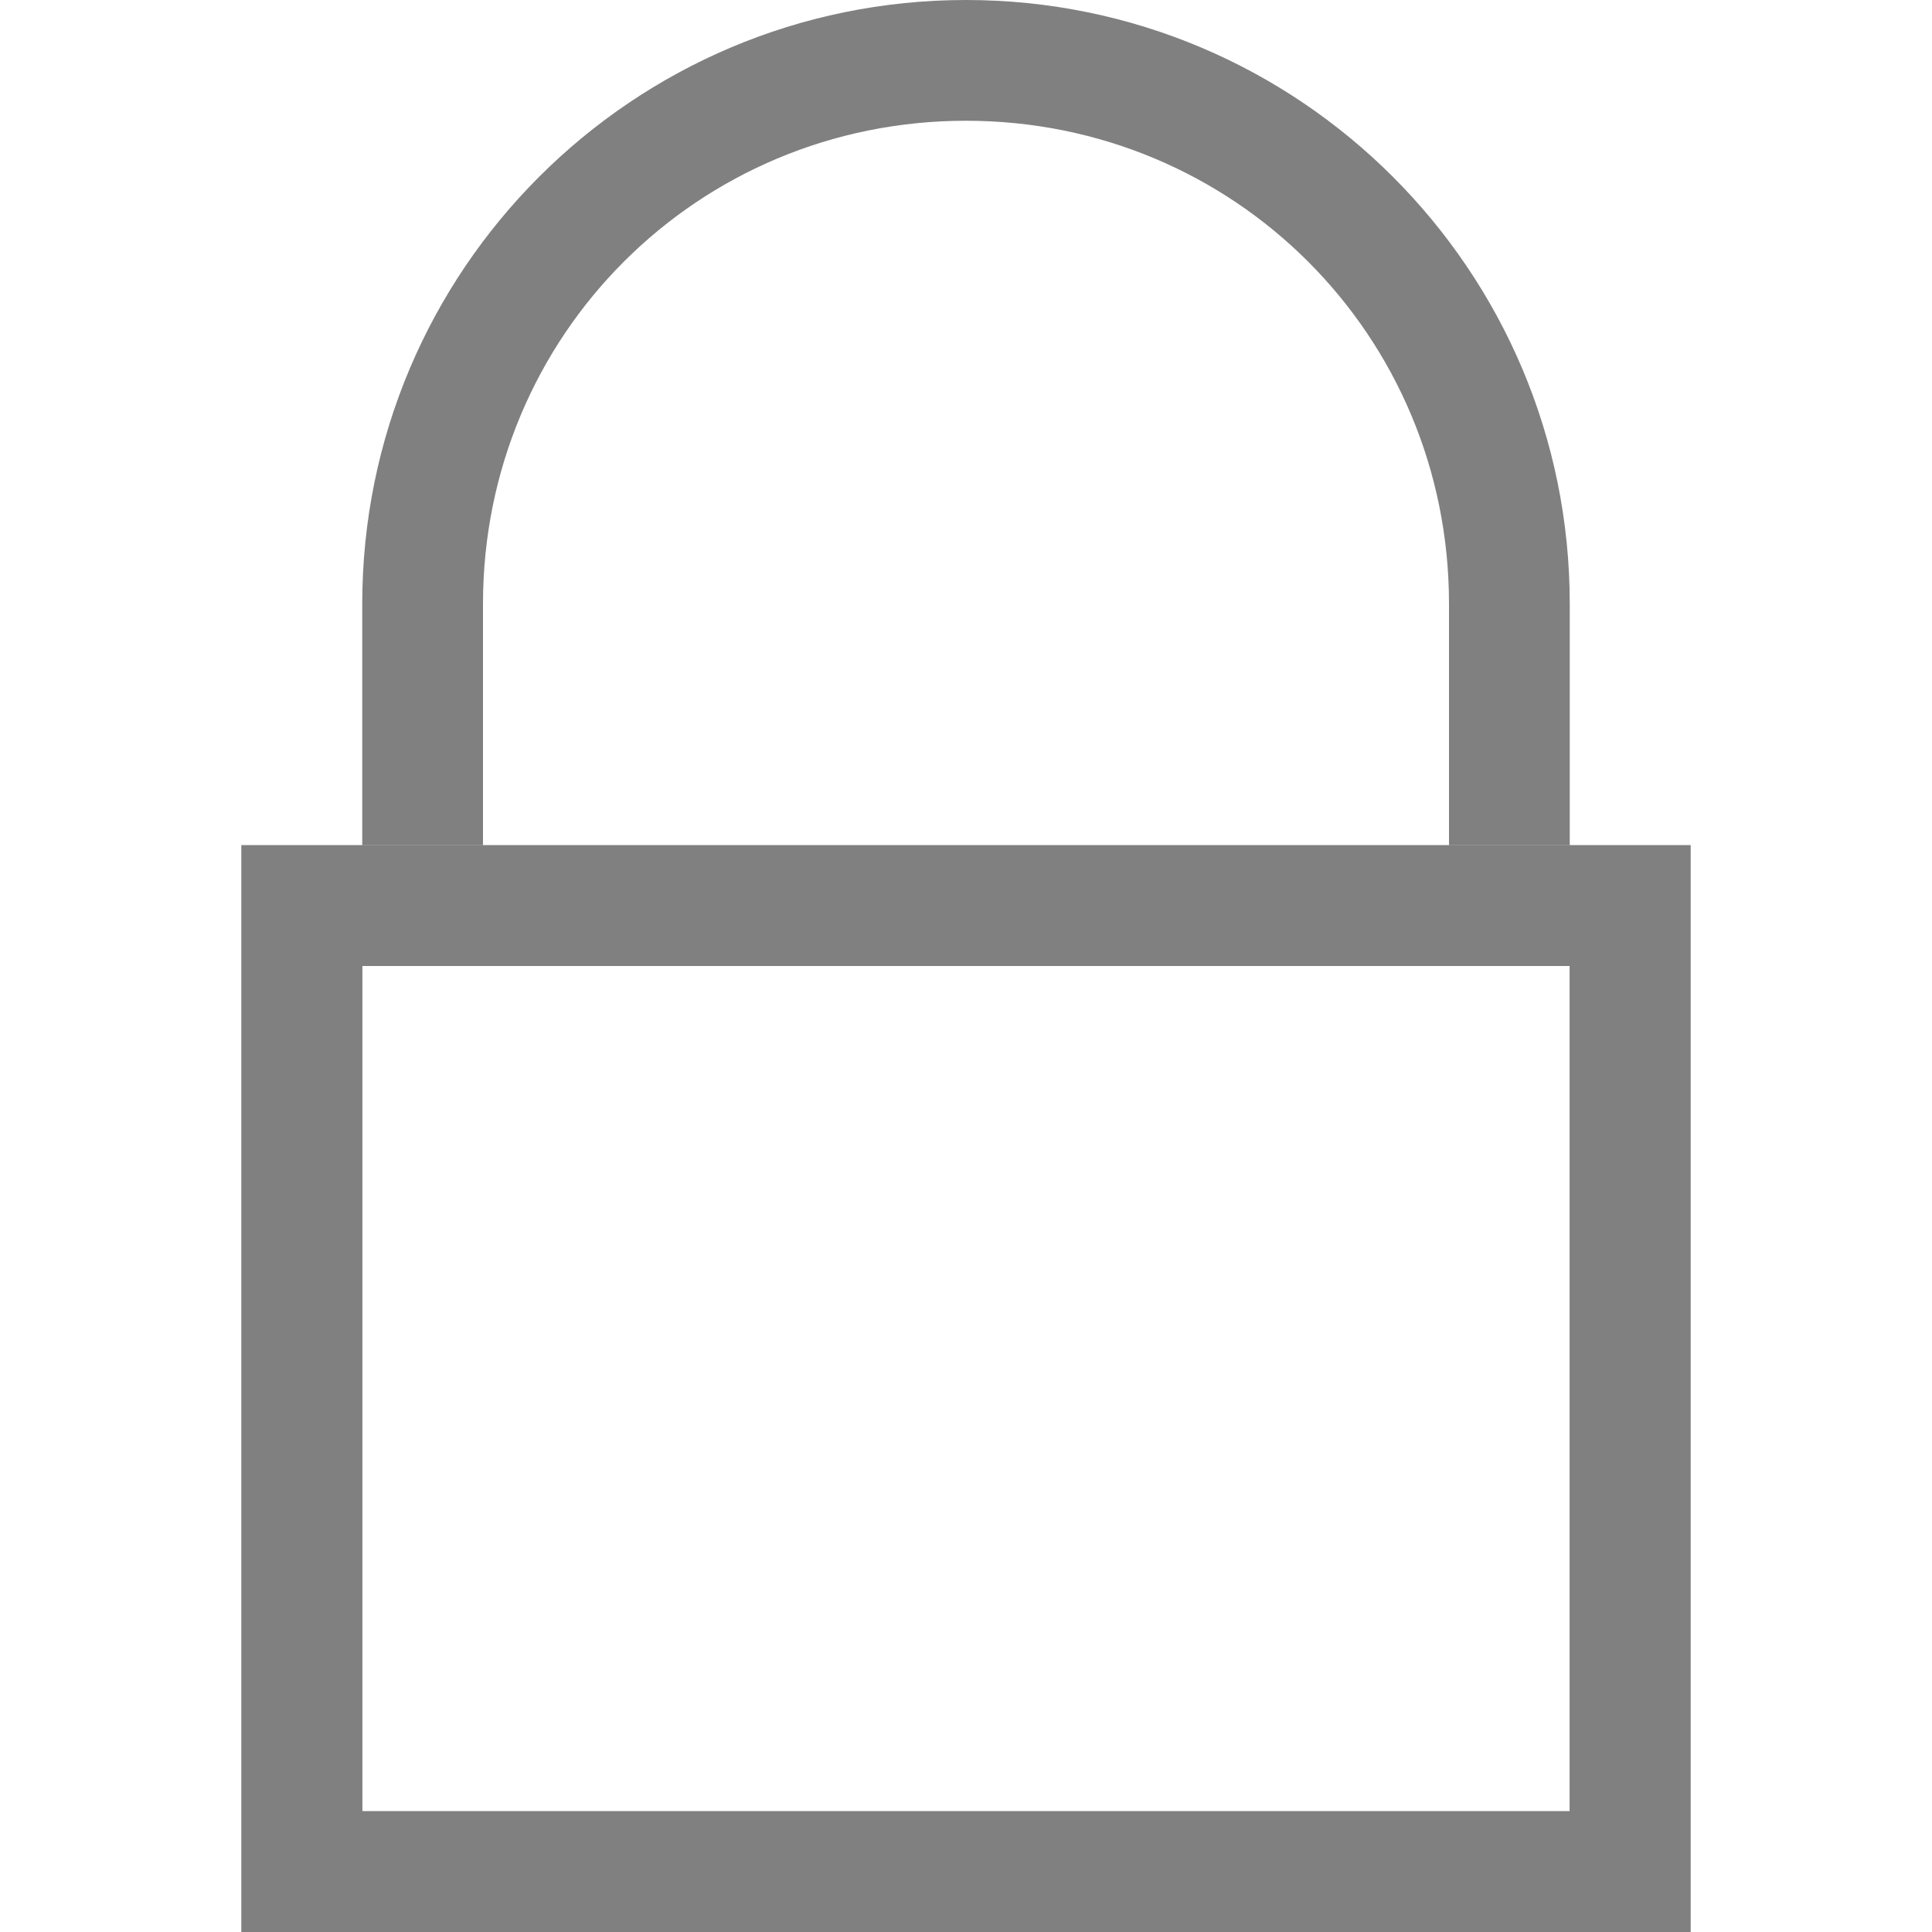
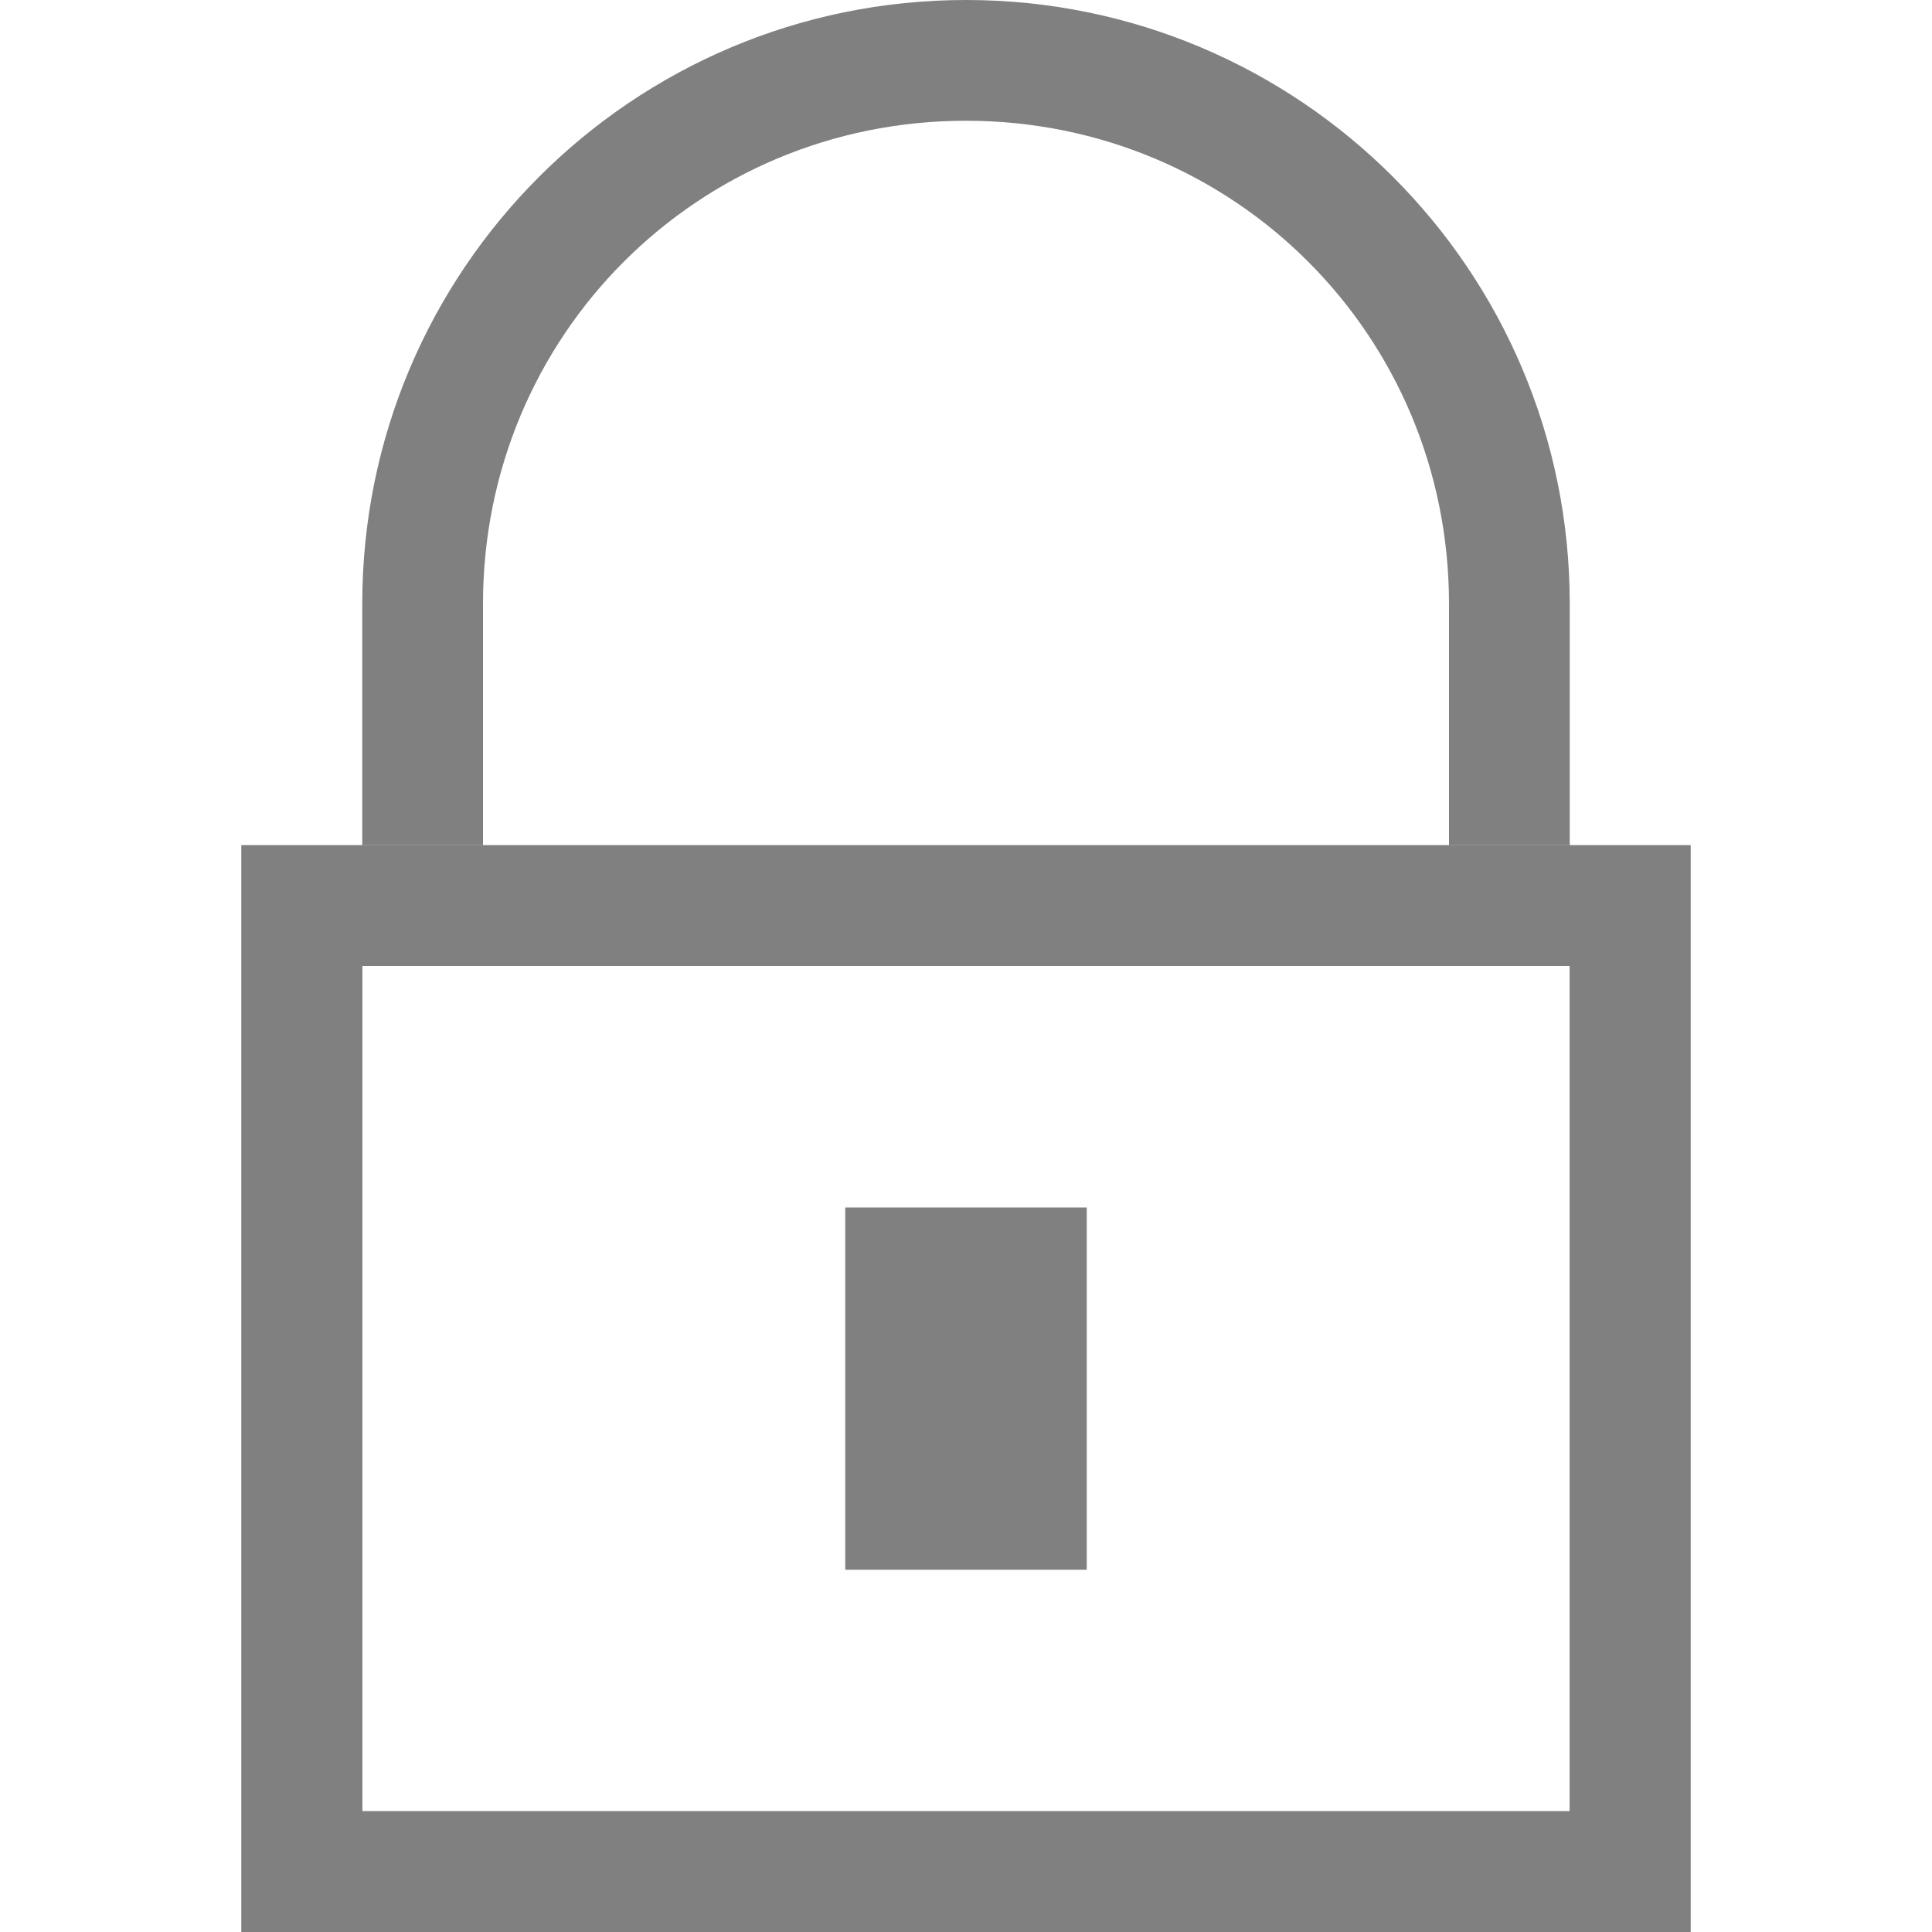
- <svg xmlns="http://www.w3.org/2000/svg" height="16" width="16">
-   <g color="#000" fill="gray" font-family="sans-serif" font-weight="400" white-space="normal">
-     <path d="M2 7v9h12V7zm1 1h10v7H3z" overflow="visible" style="line-height:normal;font-variant-ligatures:none;font-variant-position:normal;font-variant-caps:normal;font-variant-numeric:normal;font-variant-alternates:normal;font-feature-settings:normal;text-indent:0;text-align:start;text-decoration-line:none;text-decoration-style:solid;text-decoration-color:#000;text-transform:none;shape-padding:0;isolation:auto;mix-blend-mode:normal;marker:none" />
-     <path d="M8 0a5 5 0 0 0-5 5v2h1V5c0-2.222 1.778-4 4-4s4 1.778 4 4v2h1V5a5 5 0 0 0-5-5z" overflow="visible" style="line-height:normal;text-indent:0;text-align:start;text-decoration-line:none;text-decoration-style:solid;text-decoration-color:#000;text-transform:none;shape-padding:0;isolation:auto;mix-blend-mode:normal;marker:none" />
-     <path d="M2 7v9h12V7zm1 1h10v7H3z" overflow="visible" style="line-height:normal;font-variant-ligatures:none;font-variant-position:normal;font-variant-caps:normal;font-variant-numeric:normal;font-variant-alternates:normal;font-feature-settings:normal;text-indent:0;text-align:start;text-decoration-line:none;text-decoration-style:solid;text-decoration-color:#000;text-transform:none;shape-padding:0;isolation:auto;mix-blend-mode:normal;marker:none" />
+ <svg xmlns="http://www.w3.org/2000/svg" xmlns:ns1="http://www.openswatchbook.org/uri/2009/osb" height="16" id="svg7384" version="1.1" width="16">
+   <defs id="defs7386">
+     <linearGradient id="linearGradient5606" ns1:paint="solid">
+       <stop id="stop5608" offset="0" style="stop-color:#000000;stop-opacity:1;" />
+     </linearGradient>
+     <linearGradient id="linearGradient4526" ns1:paint="solid">
+       <stop id="stop4528" offset="0" style="stop-color:#ffffff;stop-opacity:1;" />
+     </linearGradient>
+     <linearGradient id="linearGradient3600-4" ns1:paint="gradient">
+       <stop id="stop3602-7" offset="0" style="stop-color:#f4f4f4;stop-opacity:1" />
+       <stop id="stop3604-6" offset="1" style="stop-color:#dbdbdb;stop-opacity:1" />
+     </linearGradient>
+   </defs>
+   <g id="layer9" label="status" style="display:inline" transform="translate(-273.0002,47)" />
+   <g id="layer2" style="display:inline" transform="translate(-32,-320)" />
+   <g id="layer4" style="display:inline" transform="translate(-32,-320)" />
+   <g id="g1812" style="display:inline" transform="translate(-32,-320)" />
+   <g id="g6217" style="display:inline" transform="translate(-32,-320)" />
+   <g id="layer3" style="display:inline" transform="translate(-32,-320)" />
+   <g id="g1833" style="display:inline" transform="translate(-32,-320)" />
+   <g id="layer1" style="display:inline" transform="translate(-32,-320)">
+     <path d="m 34,327 -3e-5,9 h 12 v -9 z m 1,1 h 10 v 7 h -10 z" id="rect4269" style="color:#000000;font-style:normal;font-variant:normal;font-weight:normal;font-stretch:normal;font-size:medium;line-height:normal;font-family:sans-serif;font-variant-ligatures:none;font-variant-position:normal;font-variant-caps:normal;font-variant-numeric:normal;font-variant-alternates:normal;font-feature-settings:normal;text-indent:0;text-align:start;text-decoration:none;text-decoration-line:none;text-decoration-style:solid;text-decoration-color:#000000;letter-spacing:normal;word-spacing:normal;text-transform:none;writing-mode:lr-tb;direction:ltr;baseline-shift:baseline;text-anchor:start;white-space:normal;shape-padding:0;clip-rule:nonzero;display:inline;overflow:visible;visibility:visible;opacity:1;isolation:auto;mix-blend-mode:normal;color-interpolation:sRGB;color-interpolation-filters:linearRGB;solid-color:#000000;solid-opacity:1;fill:#808080;fill-opacity:1;fill-rule:nonzero;stroke:none;stroke-width:4;stroke-linecap:butt;stroke-linejoin:miter;stroke-miterlimit:4;stroke-dasharray:none;stroke-dashoffset:0;stroke-opacity:1;marker:none;color-rendering:auto;image-rendering:auto;shape-rendering:auto;text-rendering:auto;enable-background:accumulate" />
+     <path d="m 40,320 c -2.762,0 -5,2.238 -5,5 v 2 h 1 v -2 c 0,-2.222 1.778,-4 4,-4 2.222,0 4,1.778 4,4 v 2 h 1 v -2 c 0,-2.762 -2.238,-5 -5,-5 z" id="rect4212" style="color:#000000;font-style:normal;font-variant:normal;font-weight:normal;font-stretch:normal;font-size:medium;line-height:normal;font-family:sans-serif;text-indent:0;text-align:start;text-decoration:none;text-decoration-line:none;text-decoration-style:solid;text-decoration-color:#000000;letter-spacing:normal;word-spacing:normal;text-transform:none;writing-mode:lr-tb;direction:ltr;baseline-shift:baseline;text-anchor:start;white-space:normal;shape-padding:0;clip-rule:nonzero;display:inline;overflow:visible;visibility:visible;opacity:1;isolation:auto;mix-blend-mode:normal;color-interpolation:sRGB;color-interpolation-filters:linearRGB;solid-color:#000000;solid-opacity:1;fill:#808080;fill-opacity:1;fill-rule:nonzero;stroke:none;stroke-width:4;stroke-linecap:butt;stroke-linejoin:miter;stroke-miterlimit:4;stroke-dasharray:none;stroke-dashoffset:0;stroke-opacity:1;marker:none;color-rendering:auto;image-rendering:auto;shape-rendering:auto;text-rendering:auto;enable-background:accumulate" />
+     <path d="m 34,327 v 9 h 12 v -9 z m 1,1 h 10 v 7 H 35 Z m 4,2 v 3 h 2 v -3 z" id="path2740" style="color:#000000;font-style:normal;font-variant:normal;font-weight:normal;font-stretch:normal;font-size:medium;line-height:normal;font-family:sans-serif;font-variant-ligatures:none;font-variant-position:normal;font-variant-caps:normal;font-variant-numeric:normal;font-variant-alternates:normal;font-feature-settings:normal;text-indent:0;text-align:start;text-decoration:none;text-decoration-line:none;text-decoration-style:solid;text-decoration-color:#000000;letter-spacing:normal;word-spacing:normal;text-transform:none;writing-mode:lr-tb;direction:ltr;baseline-shift:baseline;text-anchor:start;white-space:normal;shape-padding:0;clip-rule:nonzero;display:inline;overflow:visible;visibility:visible;opacity:1;isolation:auto;mix-blend-mode:normal;color-interpolation:sRGB;color-interpolation-filters:linearRGB;solid-color:#000000;solid-opacity:1;fill:#808080;fill-opacity:1;fill-rule:nonzero;stroke:none;stroke-width:4;stroke-linecap:butt;stroke-linejoin:miter;stroke-miterlimit:4;stroke-dasharray:none;stroke-dashoffset:0;stroke-opacity:1;marker:none;color-rendering:auto;image-rendering:auto;shape-rendering:auto;text-rendering:auto;enable-background:accumulate" />
  </g>
</svg>
